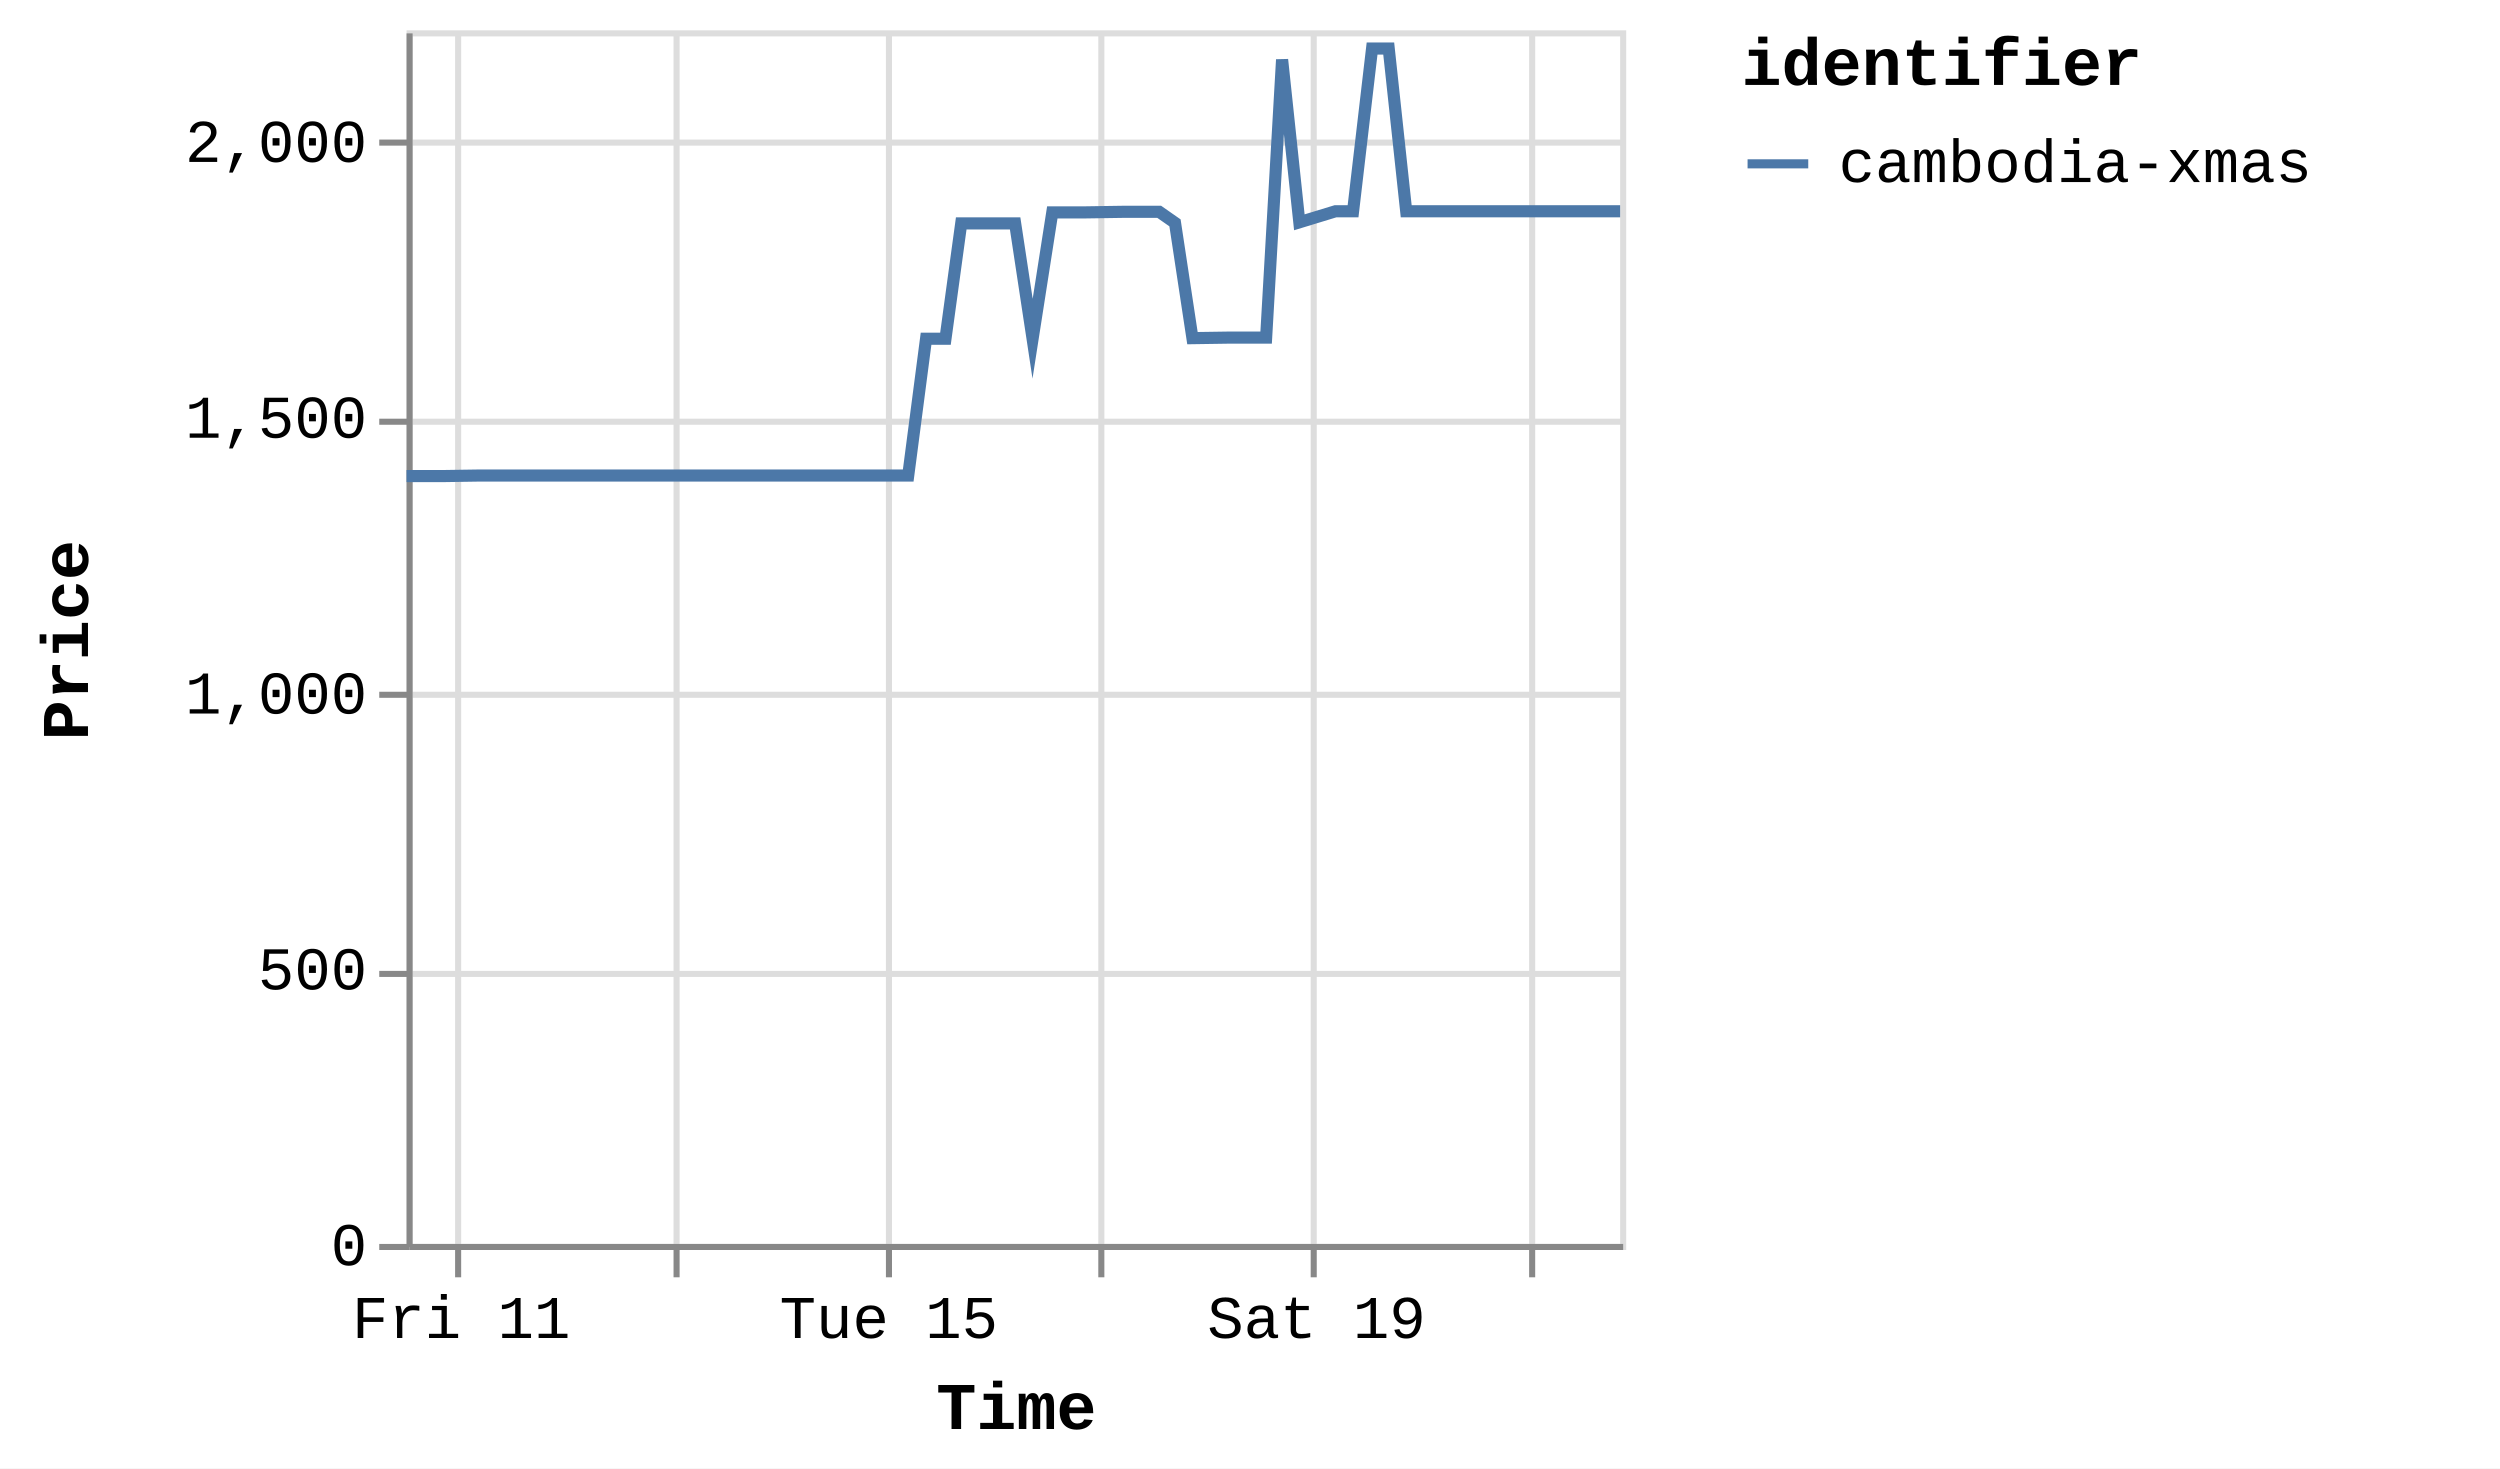
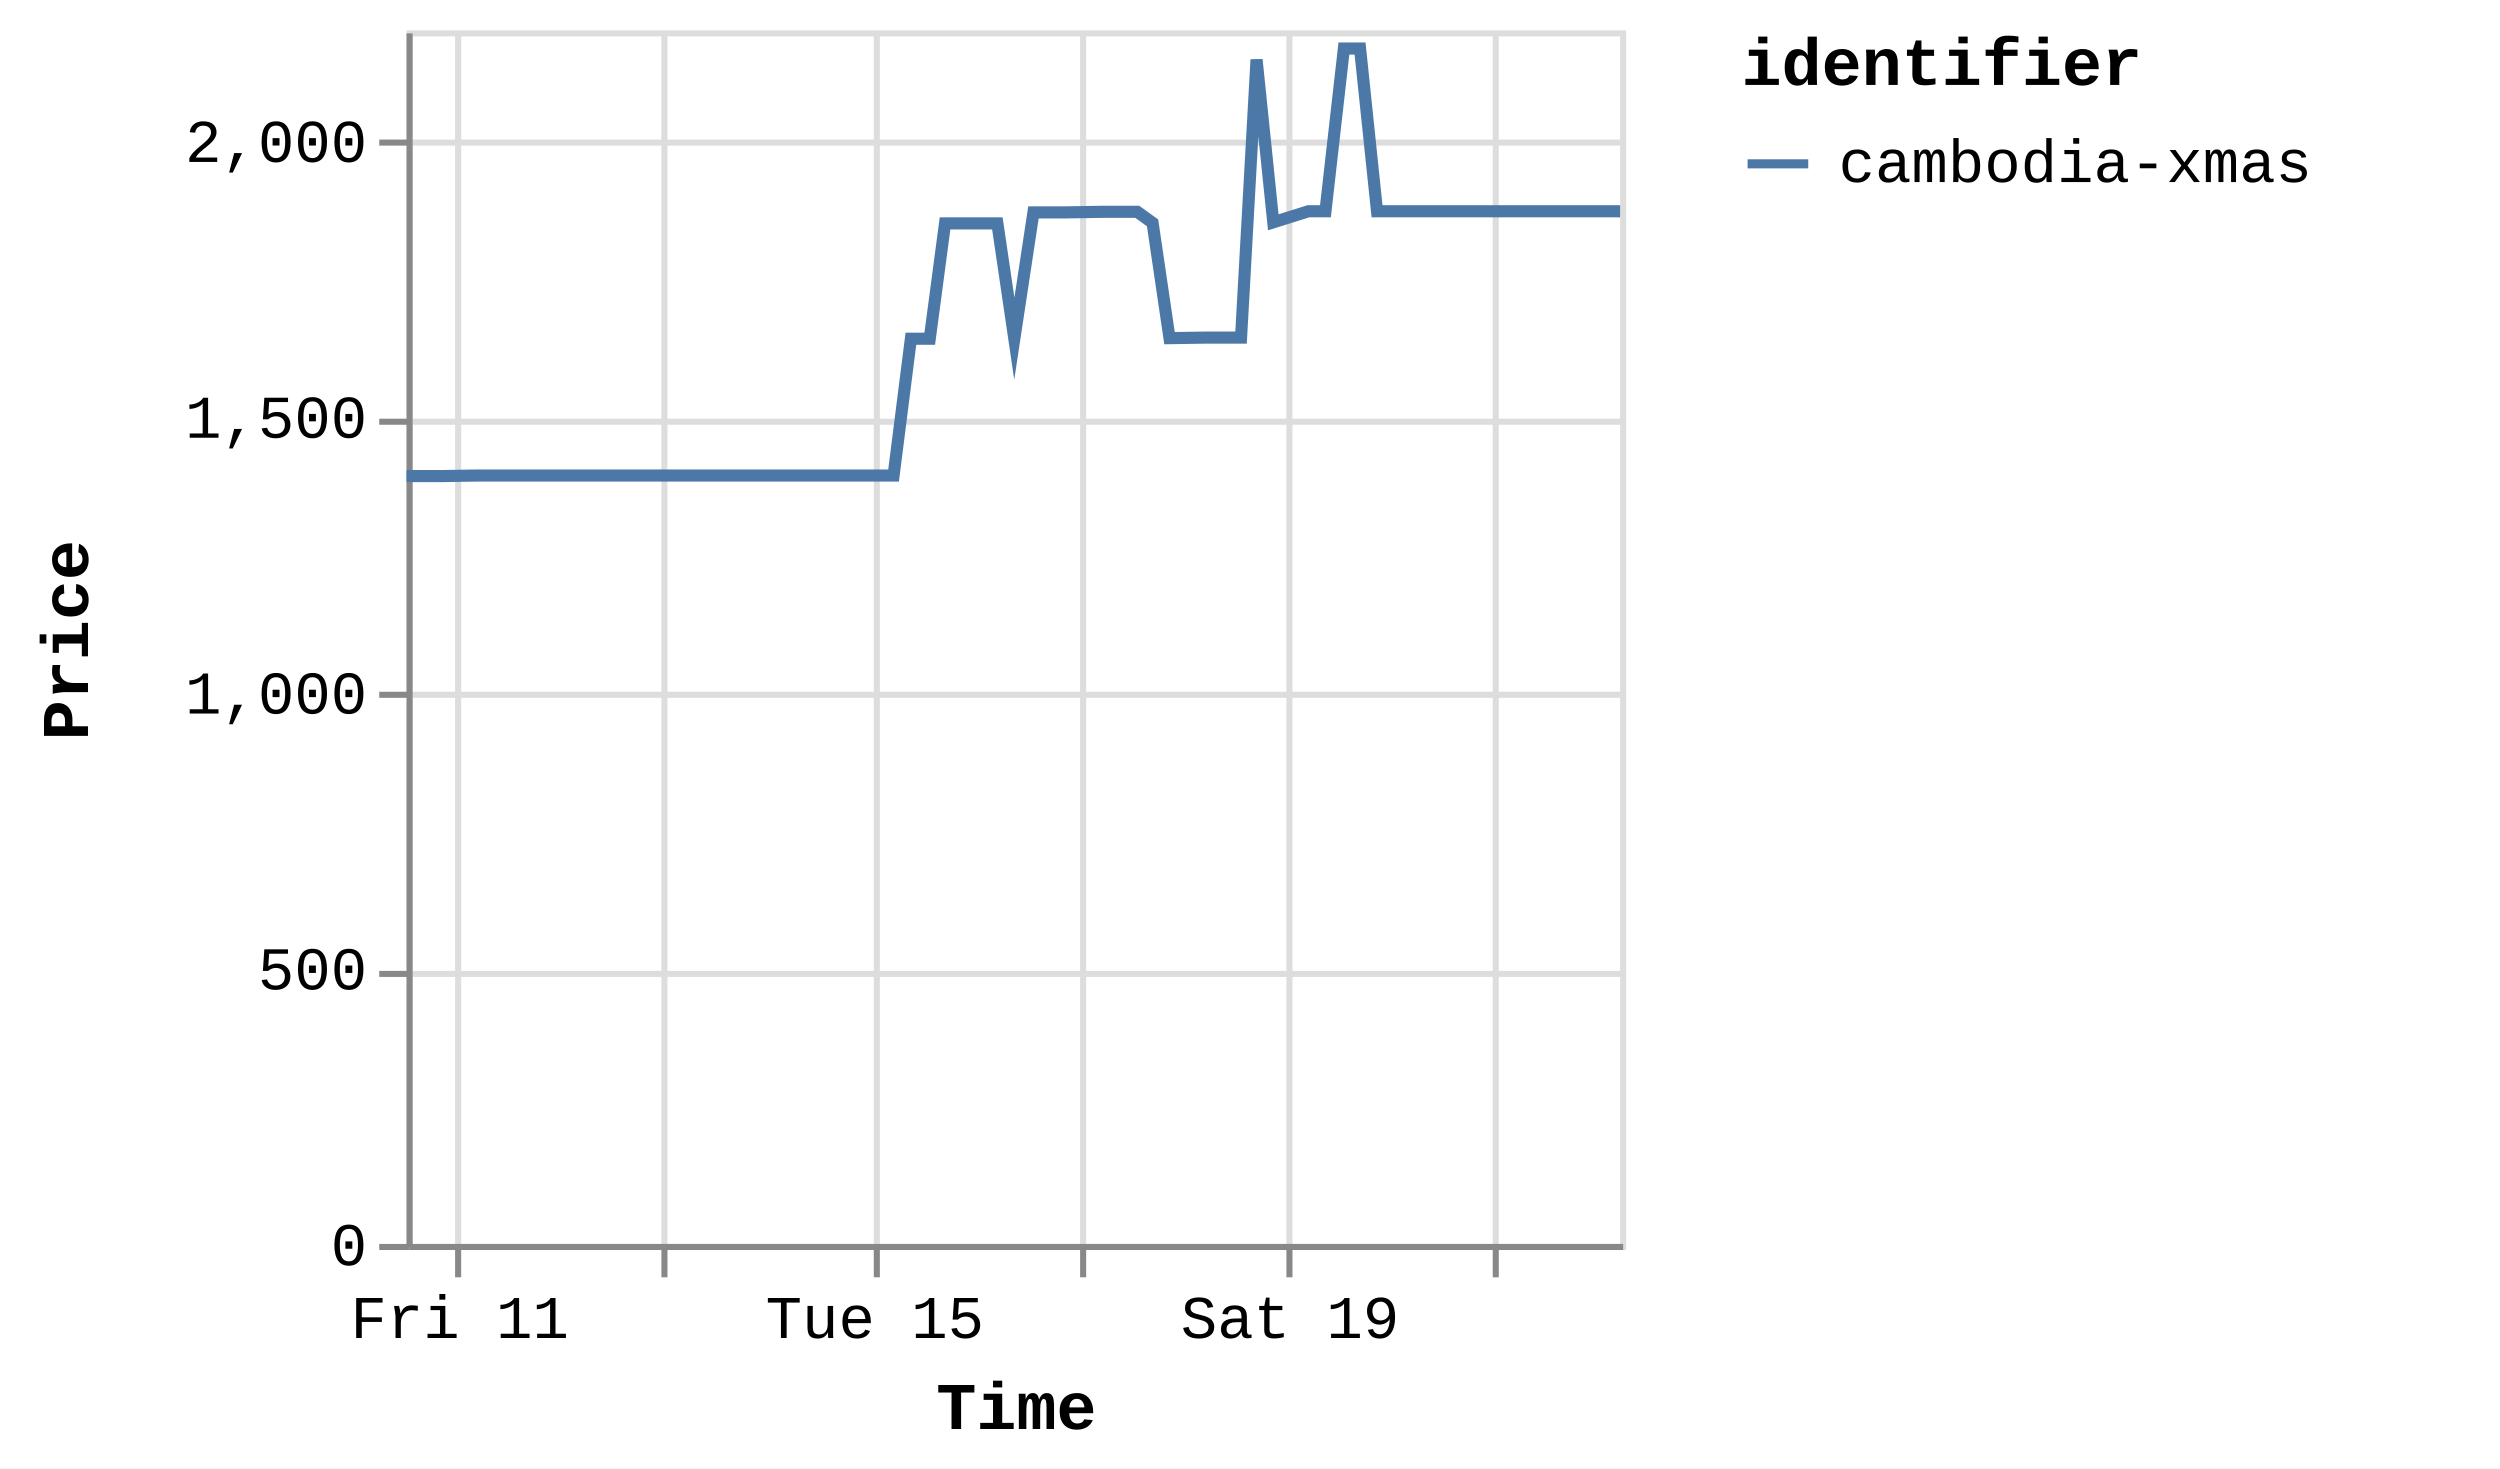
<svg xmlns="http://www.w3.org/2000/svg" version="1.1" class="marks" width="412" height="242" viewBox="0 0 412 242">
  <rect width="412" height="242" fill="white" />
  <g fill="none" stroke-miterlimit="10" transform="translate(67,5)">
    <g class="mark-group role-frame root" role="graphics-object" aria-roledescription="group mark container">
      <g transform="translate(0,0)">
        <path class="background" aria-hidden="true" d="M0.5,0.5h200v200h-200Z" stroke="#ddd" />
        <g>
          <g class="mark-group role-axis" aria-hidden="true">
            <g transform="translate(0.5,200.5)">
              <path class="background" aria-hidden="true" d="M0,0h0v0h0Z" pointer-events="none" />
              <g>
                <g class="mark-rule role-axis-grid" pointer-events="none">
                  <line transform="translate(8,-200)" x2="0" y2="200" stroke="#ddd" stroke-width="1" opacity="1" />
-                   <line transform="translate(44,-200)" x2="0" y2="200" stroke="#ddd" stroke-width="1" opacity="1" />
-                   <line transform="translate(79,-200)" x2="0" y2="200" stroke="#ddd" stroke-width="1" opacity="1" />
-                   <line transform="translate(114,-200)" x2="0" y2="200" stroke="#ddd" stroke-width="1" opacity="1" />
-                   <line transform="translate(149,-200)" x2="0" y2="200" stroke="#ddd" stroke-width="1" opacity="1" />
-                   <line transform="translate(185,-200)" x2="0" y2="200" stroke="#ddd" stroke-width="1" opacity="1" />
+                   <line transform="translate(42,-200)" x2="0" y2="200" stroke="#ddd" stroke-width="1" opacity="1" />
+                   <line transform="translate(77,-200)" x2="0" y2="200" stroke="#ddd" stroke-width="1" opacity="1" />
+                   <line transform="translate(111,-200)" x2="0" y2="200" stroke="#ddd" stroke-width="1" opacity="1" />
+                   <line transform="translate(145,-200)" x2="0" y2="200" stroke="#ddd" stroke-width="1" opacity="1" />
+                   <line transform="translate(179,-200)" x2="0" y2="200" stroke="#ddd" stroke-width="1" opacity="1" />
                </g>
              </g>
              <path class="foreground" aria-hidden="true" d="" pointer-events="none" display="none" />
            </g>
          </g>
          <g class="mark-group role-axis" aria-hidden="true">
            <g transform="translate(0.5,0.5)">
              <path class="background" aria-hidden="true" d="M0,0h0v0h0Z" pointer-events="none" />
              <g>
                <g class="mark-rule role-axis-grid" pointer-events="none">
                  <line transform="translate(0,200)" x2="200" y2="0" stroke="#ddd" stroke-width="1" opacity="1" />
                  <line transform="translate(0,155)" x2="200" y2="0" stroke="#ddd" stroke-width="1" opacity="1" />
                  <line transform="translate(0,109)" x2="200" y2="0" stroke="#ddd" stroke-width="1" opacity="1" />
                  <line transform="translate(0,64)" x2="200" y2="0" stroke="#ddd" stroke-width="1" opacity="1" />
                  <line transform="translate(0,18)" x2="200" y2="0" stroke="#ddd" stroke-width="1" opacity="1" />
                </g>
              </g>
              <path class="foreground" aria-hidden="true" d="" pointer-events="none" display="none" />
            </g>
          </g>
-           <g class="mark-group role-axis" role="graphics-symbol" aria-roledescription="axis" aria-label="X-axis titled 'Time' for a time scale with values from Thursday, 10 July 2025, 12:25:32 PM to Monday, 21 July 2025, 8:50:44 PM">
+           <g class="mark-group role-axis" role="graphics-symbol" aria-roledescription="axis" aria-label="X-axis titled 'Time' for a time scale with values from Thursday, 10 July 2025, 12:25:32 PM to Tuesday, 22 July 2025, 5:02:02 AM">
            <g transform="translate(0.5,200.5)">
              <path class="background" aria-hidden="true" d="M0,0h0v0h0Z" pointer-events="none" />
              <g>
                <g class="mark-rule role-axis-tick" pointer-events="none">
                  <line transform="translate(8,0)" x2="0" y2="5" stroke="#888" stroke-width="1" opacity="1" />
-                   <line transform="translate(44,0)" x2="0" y2="5" stroke="#888" stroke-width="1" opacity="1" />
-                   <line transform="translate(79,0)" x2="0" y2="5" stroke="#888" stroke-width="1" opacity="1" />
-                   <line transform="translate(114,0)" x2="0" y2="5" stroke="#888" stroke-width="1" opacity="1" />
-                   <line transform="translate(149,0)" x2="0" y2="5" stroke="#888" stroke-width="1" opacity="1" />
-                   <line transform="translate(185,0)" x2="0" y2="5" stroke="#888" stroke-width="1" opacity="1" />
+                   <line transform="translate(42,0)" x2="0" y2="5" stroke="#888" stroke-width="1" opacity="1" />
+                   <line transform="translate(77,0)" x2="0" y2="5" stroke="#888" stroke-width="1" opacity="1" />
+                   <line transform="translate(111,0)" x2="0" y2="5" stroke="#888" stroke-width="1" opacity="1" />
+                   <line transform="translate(145,0)" x2="0" y2="5" stroke="#888" stroke-width="1" opacity="1" />
+                   <line transform="translate(179,0)" x2="0" y2="5" stroke="#888" stroke-width="1" opacity="1" />
                </g>
                <g class="mark-text role-axis-label" pointer-events="none">
-                   <text text-anchor="middle" transform="translate(8.49731,15)" font-family="Liberation Mono" font-size="10px" fill="#000" opacity="1">Fri 11</text>
-                   <text text-anchor="middle" transform="translate(43.73703,15)" font-family="Liberation Mono" font-size="10px" fill="#000" opacity="0">Jul 13</text>
-                   <text text-anchor="middle" transform="translate(78.97675,15)" font-family="Liberation Mono" font-size="10px" fill="#000" opacity="1">Tue 15</text>
-                   <text text-anchor="middle" transform="translate(114.2165,15)" font-family="Liberation Mono" font-size="10px" fill="#000" opacity="0">Thu 17</text>
-                   <text text-anchor="middle" transform="translate(149.4562,15)" font-family="Liberation Mono" font-size="10px" fill="#000" opacity="1">Sat 19</text>
-                   <text text-anchor="middle" transform="translate(184.6959,15)" font-family="Liberation Mono" font-size="10px" fill="#000" opacity="0">Mon 21</text>
+                   <text text-anchor="middle" transform="translate(8.249349,15)" font-family="Liberation Mono" font-size="10px" fill="#000" opacity="1">Fri 11</text>
+                   <text text-anchor="middle" transform="translate(42.46073,15)" font-family="Liberation Mono" font-size="10px" fill="#000" opacity="0">Jul 13</text>
+                   <text text-anchor="middle" transform="translate(76.67212,15)" font-family="Liberation Mono" font-size="10px" fill="#000" opacity="1">Tue 15</text>
+                   <text text-anchor="middle" transform="translate(110.8835,15)" font-family="Liberation Mono" font-size="10px" fill="#000" opacity="0">Thu 17</text>
+                   <text text-anchor="middle" transform="translate(145.0949,15)" font-family="Liberation Mono" font-size="10px" fill="#000" opacity="1">Sat 19</text>
+                   <text text-anchor="middle" transform="translate(179.3063,15)" font-family="Liberation Mono" font-size="10px" fill="#000" opacity="0">Mon 21</text>
                </g>
                <g class="mark-rule role-axis-domain" pointer-events="none">
                  <line transform="translate(0,0)" x2="200" y2="0" stroke="#888" stroke-width="1" opacity="1" />
                </g>
                <g class="mark-text role-axis-title" pointer-events="none">
                  <text text-anchor="middle" transform="translate(100,30)" font-family="Liberation Mono" font-size="11px" font-weight="bold" fill="#000" opacity="1">Time</text>
                </g>
              </g>
              <path class="foreground" aria-hidden="true" d="" pointer-events="none" display="none" />
            </g>
          </g>
          <g class="mark-group role-axis" role="graphics-symbol" aria-roledescription="axis" aria-label="Y-axis titled 'Price' for a linear scale with values from 0 to 2,200">
            <g transform="translate(0.5,0.5)">
              <path class="background" aria-hidden="true" d="M0,0h0v0h0Z" pointer-events="none" />
              <g>
                <g class="mark-rule role-axis-tick" pointer-events="none">
                  <line transform="translate(0,200)" x2="-5" y2="0" stroke="#888" stroke-width="1" opacity="1" />
                  <line transform="translate(0,155)" x2="-5" y2="0" stroke="#888" stroke-width="1" opacity="1" />
                  <line transform="translate(0,109)" x2="-5" y2="0" stroke="#888" stroke-width="1" opacity="1" />
                  <line transform="translate(0,64)" x2="-5" y2="0" stroke="#888" stroke-width="1" opacity="1" />
                  <line transform="translate(0,18)" x2="-5" y2="0" stroke="#888" stroke-width="1" opacity="1" />
                </g>
                <g class="mark-text role-axis-label" pointer-events="none">
                  <text text-anchor="end" transform="translate(-7,203)" font-family="Liberation Mono" font-size="10px" fill="#000" opacity="1">0</text>
                  <text text-anchor="end" transform="translate(-7,157.5455)" font-family="Liberation Mono" font-size="10px" fill="#000" opacity="1">500</text>
                  <text text-anchor="end" transform="translate(-7,112.0909)" font-family="Liberation Mono" font-size="10px" fill="#000" opacity="1">1,000</text>
                  <text text-anchor="end" transform="translate(-7,66.63636)" font-family="Liberation Mono" font-size="10px" fill="#000" opacity="1">1,500</text>
                  <text text-anchor="end" transform="translate(-7,21.18182)" font-family="Liberation Mono" font-size="10px" fill="#000" opacity="1">2,000</text>
                </g>
                <g class="mark-rule role-axis-domain" pointer-events="none">
                  <line transform="translate(0,200)" x2="0" y2="-200" stroke="#888" stroke-width="1" opacity="1" />
                </g>
                <g class="mark-text role-axis-title" pointer-events="none">
                  <text text-anchor="middle" transform="translate(-51,100) rotate(-90) translate(0,-2)" font-family="Liberation Mono" font-size="11px" font-weight="bold" fill="#000" opacity="1">Price</text>
                </g>
              </g>
              <path class="foreground" aria-hidden="true" d="" pointer-events="none" display="none" />
            </g>
          </g>
          <g class="mark-group role-scope pathgroup" role="graphics-object" aria-roledescription="group mark container">
            <g transform="translate(0,0)">
              <path class="background" aria-hidden="true" d="M0,0h200v200h-200Z" />
              <g>
                <g class="mark-line role-mark marks" role="graphics-object" aria-roledescription="line mark container">
-                   <path aria-label="Time: Jul 10, 2025; Price: 1392; identifier: cambodia-xmas" role="graphics-symbol" aria-roledescription="line mark" d="M0,73.455L0.237,73.455L3.315,73.455L6.163,73.455L12.171,73.364L15.045,73.364L18.27,73.364L20.91,73.364L23.785,73.364L29.739,73.364L32.633,73.364L35.763,73.364L38.494,73.364L41.383,73.364L47.398,73.364L50.255,73.364L53.392,73.364L56.12,73.364L59,73.364L65.06,73.364L67.962,73.364L71.17,73.364L73.787,73.364L76.654,73.364L82.674,73.364L85.616,50.818L88.813,50.818L91.411,31.818L94.279,31.818L100.293,31.818L103.17,50.818L106.42,30L109.041,30L111.904,30L117.913,29.909L120.785,29.909L124.039,29.909L126.64,31.727L129.516,50.727L135.543,50.636L138.41,50.636L141.658,50.636L144.288,4.818L147.131,31.636L153.086,29.818L155.984,29.818L159.119,3L161.86,3L164.743,29.818L170.787,29.818L173.599,29.818L176.822,29.818L179.469,29.818L182.361,29.818L188.421,29.818L191.302,29.818L194.534,29.818L197.143,29.818L200,29.818" stroke="#4c78a8" stroke-width="2" />
+                   <path aria-label="Time: Jul 10, 2025; Price: 1392; identifier: cambodia-xmas" role="graphics-symbol" aria-roledescription="line mark" d="M0,73.455L0.231,73.455L3.218,73.455L5.983,73.455L11.816,73.364L14.606,73.364L17.737,73.364L20.3,73.364L23.091,73.364L28.871,73.364L31.681,73.364L34.719,73.364L37.371,73.364L40.176,73.364L46.015,73.364L48.788,73.364L51.834,73.364L54.482,73.364L57.278,73.364L63.161,73.364L65.978,73.364L69.094,73.364L71.634,73.364L74.418,73.364L80.261,73.364L83.117,50.818L86.222,50.818L88.744,31.818L91.528,31.818L97.367,31.818L100.16,50.818L103.314,30L105.859,30L108.639,30L114.472,29.909L117.26,29.909L120.419,29.909L122.944,31.727L125.737,50.727L131.588,50.636L134.371,50.636L137.524,50.636L140.078,4.818L142.837,31.636L148.619,29.818L151.432,29.818L154.476,3L157.137,3L159.936,29.818L165.803,29.818L168.533,29.818L171.662,29.818L174.232,29.818L177.04,29.818L182.922,29.818L185.72,29.818L188.857,29.818L191.39,29.818L194.164,29.818L200,29.818" stroke="#4c78a8" stroke-width="2" />
                </g>
              </g>
              <path class="foreground" aria-hidden="true" d="" display="none" />
            </g>
          </g>
          <g class="mark-group role-legend" role="graphics-symbol" aria-roledescription="legend" aria-label="Symbol legend titled 'identifier' for stroke color with 1 value: cambodia-xmas">
            <g transform="translate(220,0)">
              <path class="background" aria-hidden="true" d="M0,0h120v27h-120Z" pointer-events="none" />
              <g>
                <g class="mark-group role-legend-entry">
                  <g transform="translate(0,16)">
                    <path class="background" aria-hidden="true" d="M0,0h0v0h0Z" pointer-events="none" />
                    <g>
                      <g class="mark-group role-scope" role="graphics-object" aria-roledescription="group mark container">
                        <g transform="translate(0,0)">
                          <path class="background" aria-hidden="true" d="M0,0h120v11h-120Z" pointer-events="none" opacity="1" />
                          <g>
                            <g class="mark-symbol role-legend-symbol" pointer-events="none">
                              <path transform="translate(6,6)" d="M-5,0L5,0" stroke="#4c78a8" stroke-width="1.5" opacity="1" />
                            </g>
                            <g class="mark-text role-legend-label" pointer-events="none">
                              <text text-anchor="start" transform="translate(16,9)" font-family="Liberation Mono" font-size="10px" fill="#000" opacity="1">cambodia-xmas</text>
                            </g>
                          </g>
                          <path class="foreground" aria-hidden="true" d="" pointer-events="none" display="none" />
                        </g>
                      </g>
                    </g>
                    <path class="foreground" aria-hidden="true" d="" pointer-events="none" display="none" />
                  </g>
                </g>
                <g class="mark-text role-legend-title" pointer-events="none">
                  <text text-anchor="start" transform="translate(0,9)" font-family="Liberation Mono" font-size="11px" font-weight="bold" fill="#000" opacity="1">identifier</text>
                </g>
              </g>
              <path class="foreground" aria-hidden="true" d="" pointer-events="none" display="none" />
            </g>
          </g>
        </g>
        <path class="foreground" aria-hidden="true" d="" display="none" />
      </g>
    </g>
  </g>
</svg>
